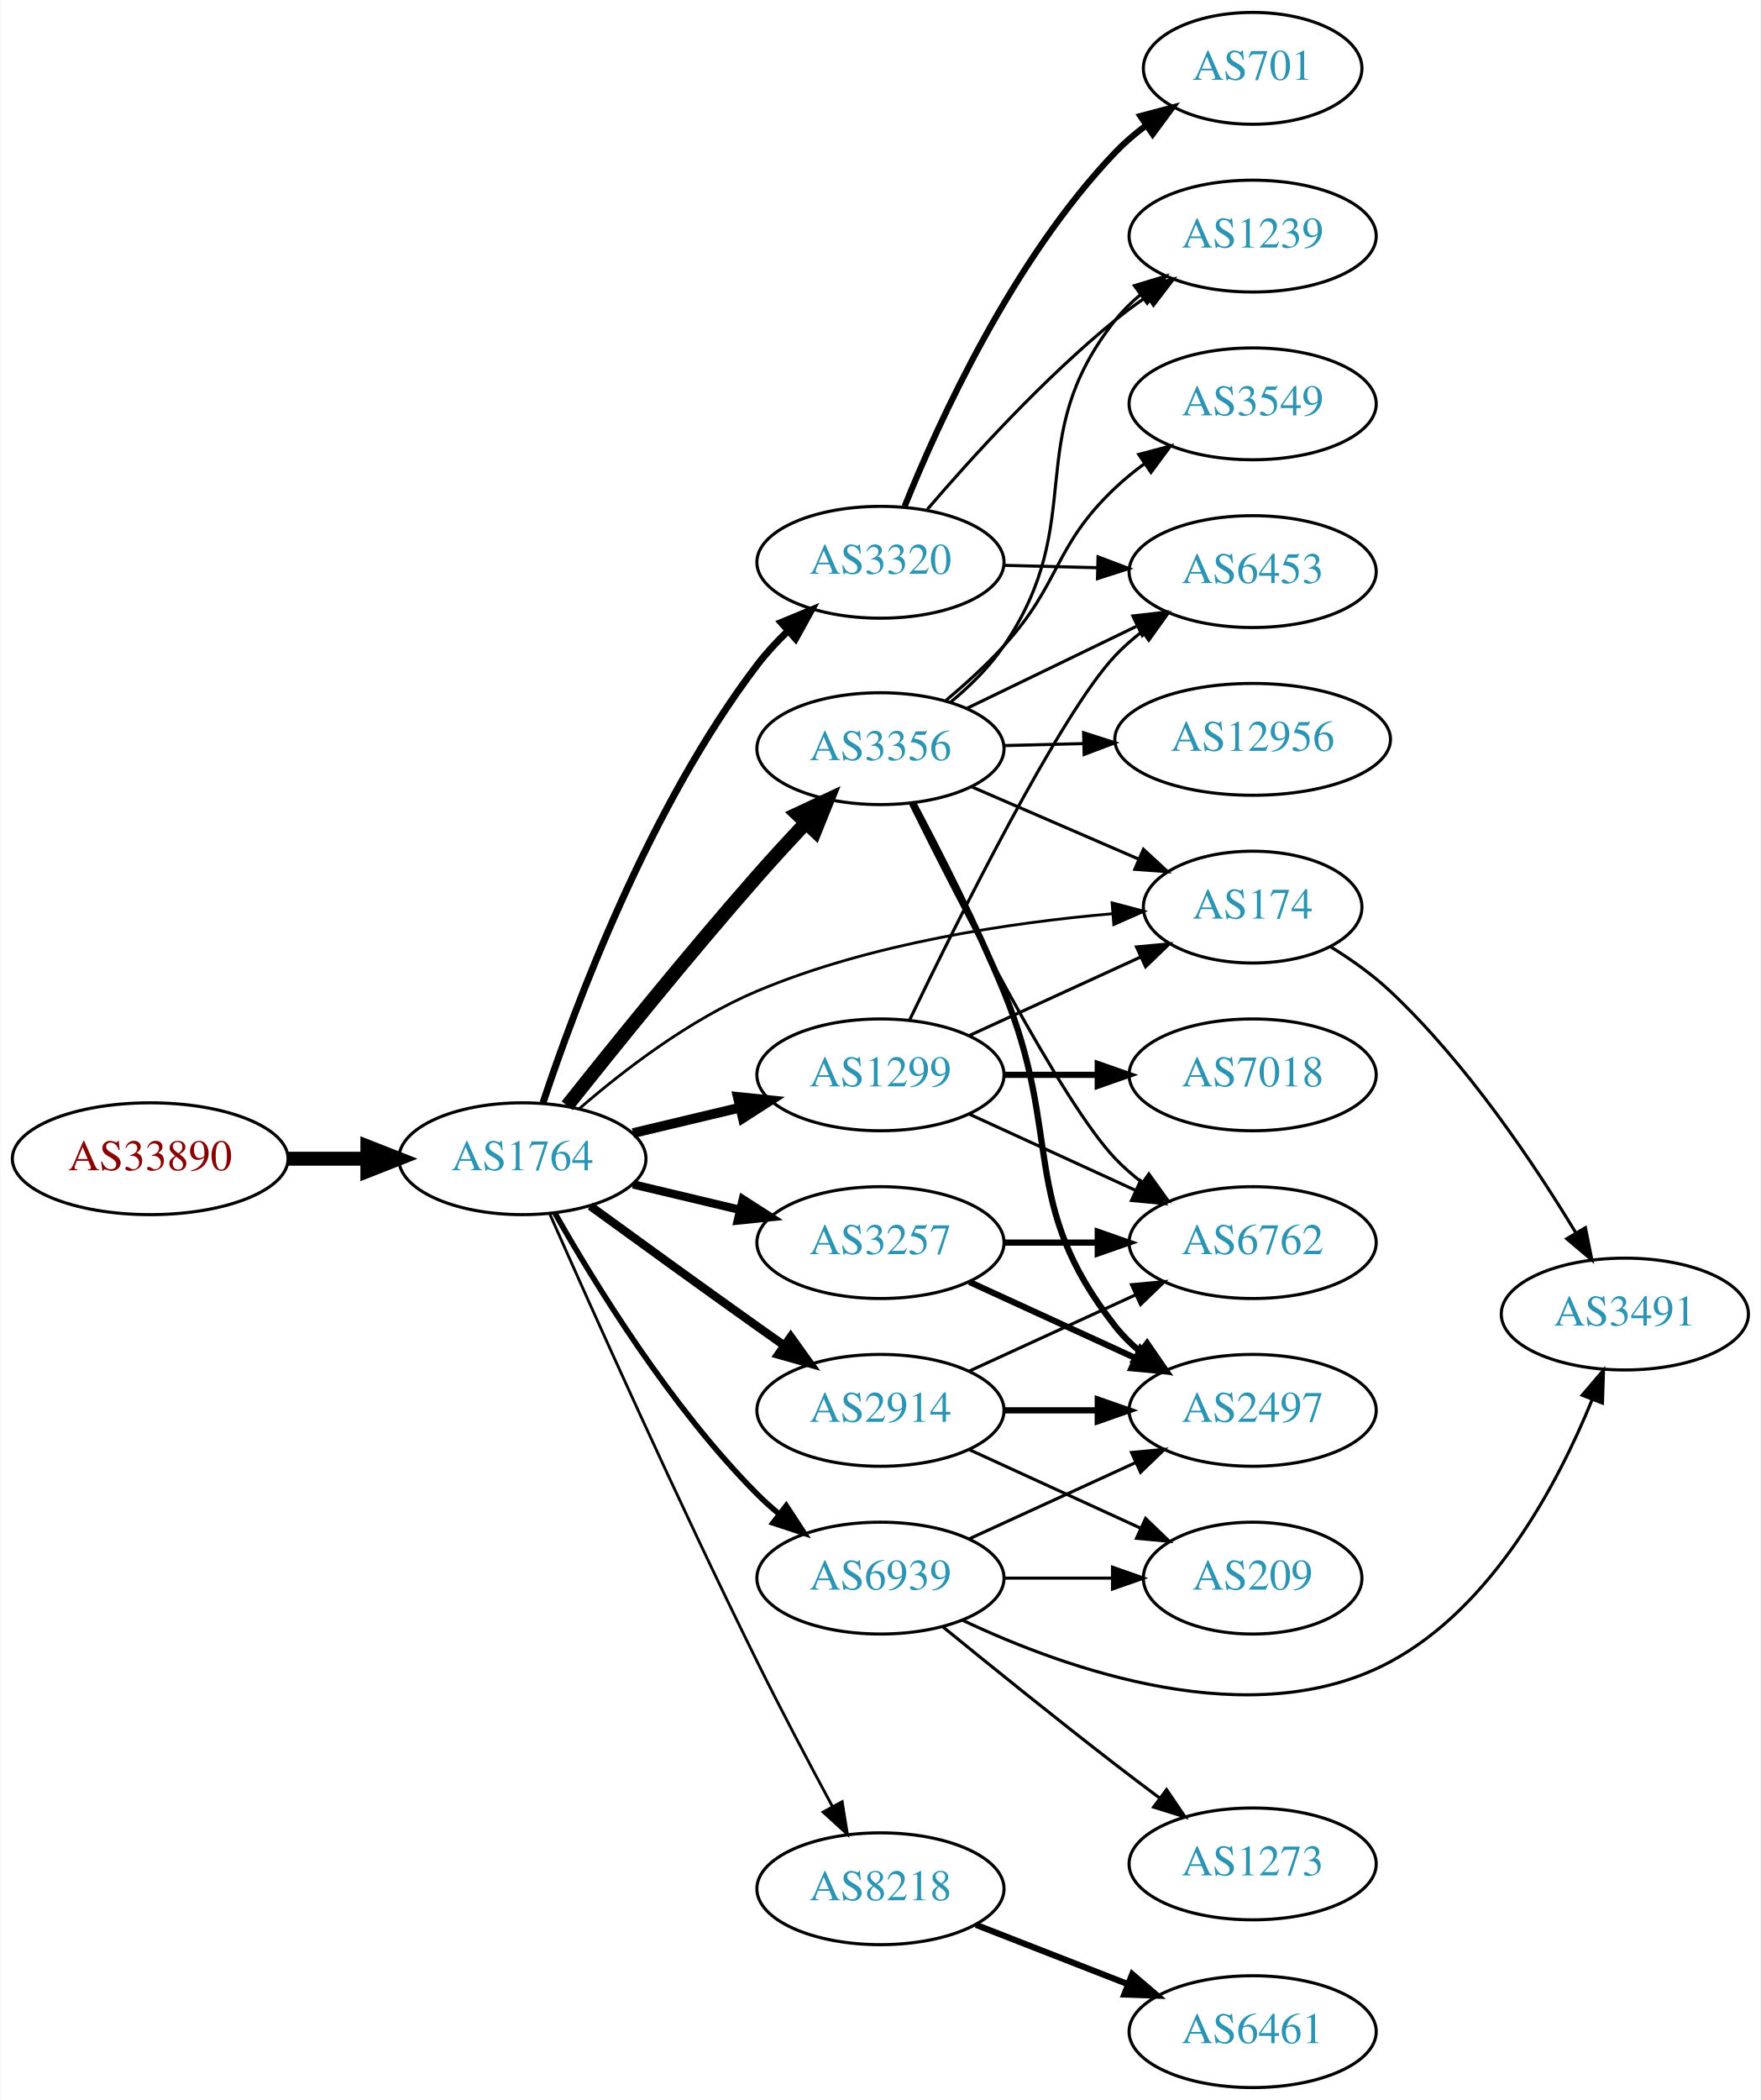
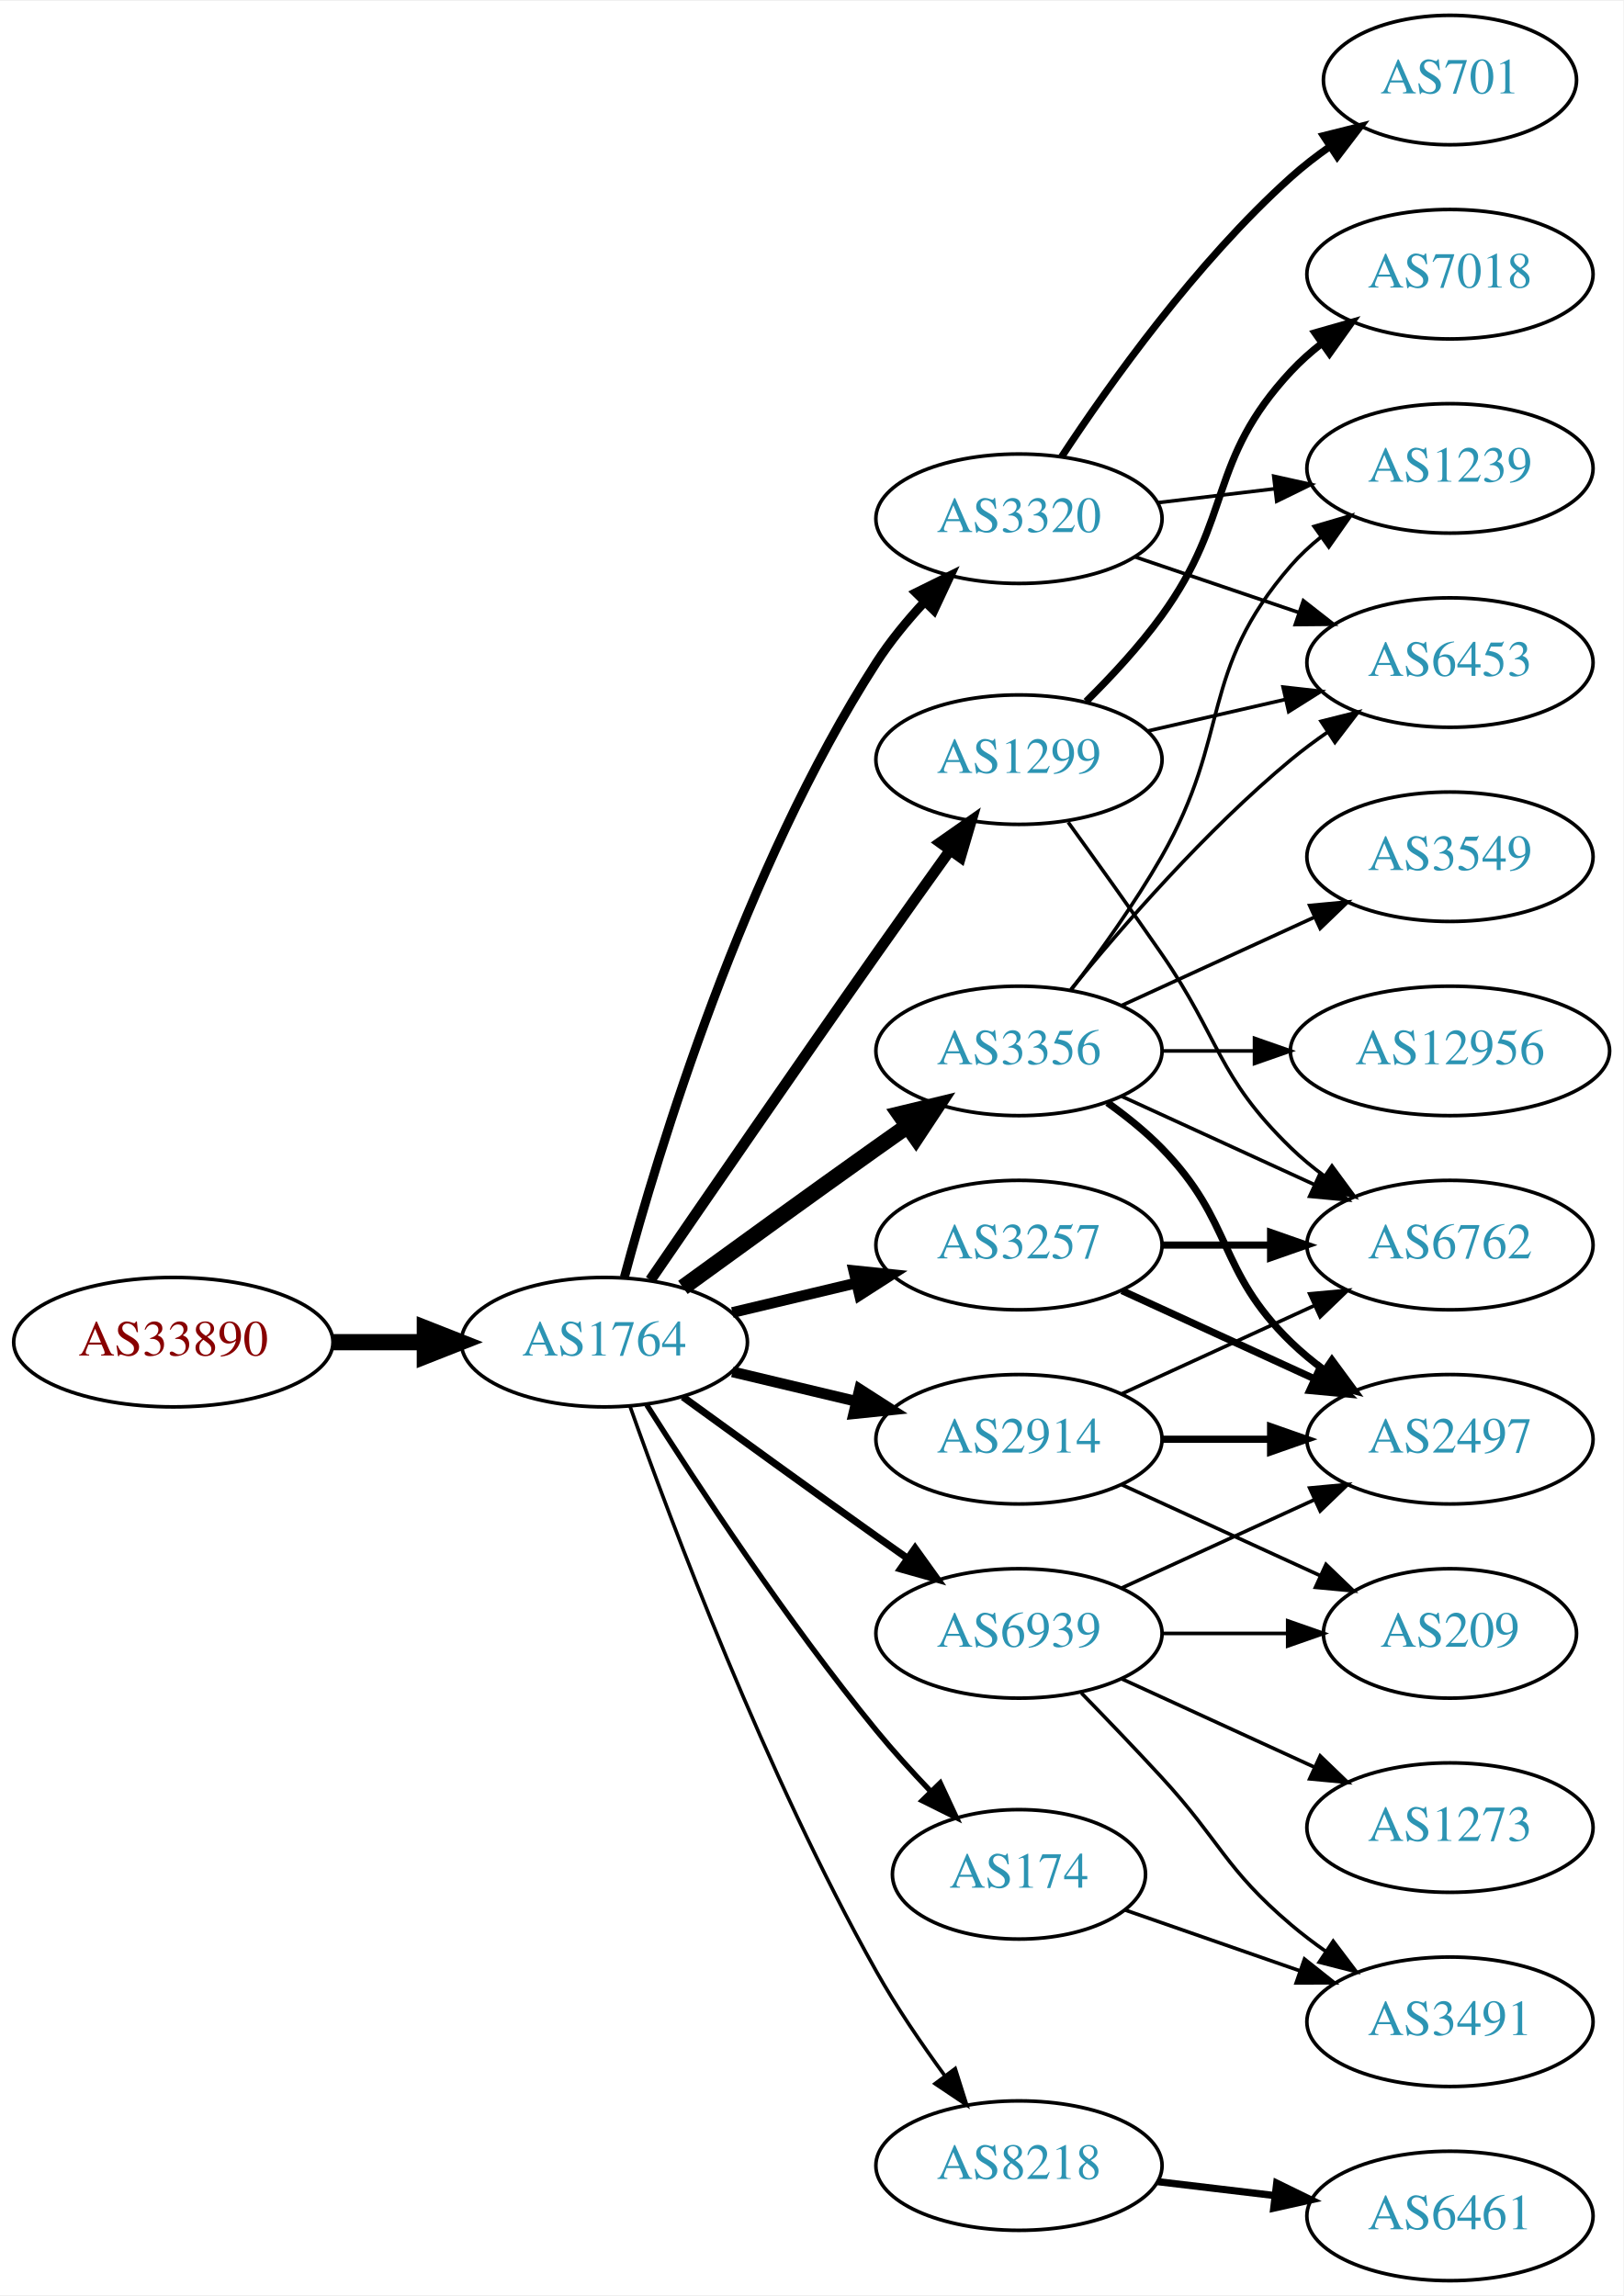
- <svg xmlns="http://www.w3.org/2000/svg" xmlns:xlink="http://www.w3.org/1999/xlink" width="567pt" height="676pt" viewBox="0.00 0.00 566.66 676.00">
-   <g id="graph0" class="graph" transform="scale(1 1) rotate(0) translate(4 672)">
-     <polygon fill="white" stroke="none" points="-4,4 -4,-672 562.663,-672 562.663,4 -4,4" />
+ <svg xmlns="http://www.w3.org/2000/svg" xmlns:xlink="http://www.w3.org/1999/xlink" width="451pt" height="638pt" viewBox="0.00 0.00 451.37 638.00">
+   <g id="graph0" class="graph" transform="scale(1 1) rotate(0) translate(4 634)">
+     <polygon fill="white" stroke="none" points="-4,4 -4,-634 447.37,-634 447.37,4 -4,4" />
    <g id="node1" class="node">
      <g id="a_node1">
        <a xlink:href="/asn/33890" xlink:title="AS33890 ~ PXP/X GmbH [AT]">
-           <ellipse fill="#ffffff" stroke="black" cx="44.196" cy="-299" rx="44.393" ry="18" />
-           <text text-anchor="middle" x="44.196" y="-295.3" font-family="Times,serif" font-size="14.00" fill="#880000">AS33890</text>
+           <ellipse fill="#ffffff" stroke="black" cx="44.196" cy="-261" rx="44.393" ry="18" />
+           <text text-anchor="middle" x="44.196" y="-257.3" font-family="Times,serif" font-size="14.00" fill="#880000">AS33890</text>
        </a>
      </g>
    </g>
    <g id="node2" class="node">
      <g id="a_node2">
        <a xlink:href="/asn/1764" xlink:title="AS1764 ~ NEXTLAYER-AS [AT]">
-           <ellipse fill="#ffffff" stroke="black" cx="164.039" cy="-299" rx="39.794" ry="18" />
-           <text text-anchor="middle" x="164.039" y="-295.3" font-family="Times,serif" font-size="14.00" fill="#2c94b3">AS1764</text>
+           <ellipse fill="#ffffff" stroke="black" cx="164.039" cy="-261" rx="39.794" ry="18" />
+           <text text-anchor="middle" x="164.039" y="-257.3" font-family="Times,serif" font-size="14.00" fill="#2c94b3">AS1764</text>
        </a>
      </g>
    </g>
    <g id="edge1" class="edge">
-       <path fill="none" stroke="black" stroke-width="4.5" d="M88.407,-299C96.72,-299 105.482,-299 113.965,-299" />
-       <polygon fill="black" stroke="black" stroke-width="4.5" points="114.123,-302.938 124.123,-299 114.123,-295.063 114.123,-302.938" />
+       <path fill="none" stroke="black" stroke-width="4.5" d="M88.407,-261C96.72,-261 105.482,-261 113.965,-261" />
+       <polygon fill="black" stroke="black" stroke-width="4.5" points="114.123,-264.938 124.123,-261 114.123,-257.063 114.123,-264.938" />
    </g>
    <g id="node3" class="node">
      <g id="a_node3">
-         <a xlink:href="/asn/3356" xlink:title="AS3356 ~ Level 3 Parent, LLC [US]">
-           <ellipse fill="#ffffff" stroke="black" cx="279.332" cy="-431" rx="39.794" ry="18" />
-           <text text-anchor="middle" x="279.332" y="-427.3" font-family="Times,serif" font-size="14.00" fill="#2c94b3">AS3356</text>
+         <a xlink:href="/asn/3257" xlink:title="AS3257 ~ GTT [DE]">
+           <ellipse fill="#ffffff" stroke="black" cx="279.332" cy="-288" rx="39.794" ry="18" />
+           <text text-anchor="middle" x="279.332" y="-284.3" font-family="Times,serif" font-size="14.00" fill="#2c94b3">AS3257</text>
        </a>
      </g>
    </g>
    <g id="edge2" class="edge">
-       <path fill="none" stroke="black" stroke-width="4.5" d="M178.456,-316.061C193.142,-334.568 217.552,-364.837 239.685,-390 244.66,-395.656 250.138,-401.618 255.367,-407.191" />
-       <polygon fill="black" stroke="black" stroke-width="4.5" points="252.538,-409.93 262.272,-414.485 258.256,-404.516 252.538,-409.93" />
+       <path fill="none" stroke="black" stroke-width="3" d="M199.646,-269.248C210.517,-271.838 222.671,-274.735 234.114,-277.462" />
+       <polygon fill="black" stroke="black" stroke-width="3" points="233.397,-280.889 243.936,-279.803 235.02,-274.08 233.397,-280.889" />
    </g>
    <g id="node4" class="node">
      <g id="a_node4">
-         <a xlink:href="/asn/1299" xlink:title="AS1299 ~ Telia Carrier [EU]">
-           <ellipse fill="#ffffff" stroke="black" cx="279.332" cy="-326" rx="39.794" ry="18" />
-           <text text-anchor="middle" x="279.332" y="-322.3" font-family="Times,serif" font-size="14.00" fill="#2c94b3">AS1299</text>
+         <a xlink:href="/asn/3356" xlink:title="AS3356 ~ Level 3 Parent, LLC [US]">
+           <ellipse fill="#ffffff" stroke="black" cx="279.332" cy="-342" rx="39.794" ry="18" />
+           <text text-anchor="middle" x="279.332" y="-338.3" font-family="Times,serif" font-size="14.00" fill="#2c94b3">AS3356</text>
        </a>
      </g>
    </g>
    <g id="edge3" class="edge">
-       <path fill="none" stroke="black" stroke-width="3.15" d="M199.646,-307.248C210.517,-309.838 222.671,-312.735 234.114,-315.462" />
-       <polygon fill="black" stroke="black" stroke-width="3.15" points="233.397,-318.889 243.936,-317.803 235.02,-312.08 233.397,-318.889" />
+       <path fill="none" stroke="black" stroke-width="4.5" d="M185.887,-276.222C200.821,-287.091 221.435,-302.025 239.685,-315 242.506,-317.005 245.449,-319.085 248.397,-321.159" />
+       <polygon fill="black" stroke="black" stroke-width="4.5" points="246.173,-324.409 256.621,-326.926 250.694,-317.961 246.173,-324.409" />
    </g>
    <g id="node5" class="node">
      <g id="a_node5">
-         <a xlink:href="/asn/3257" xlink:title="AS3257 ~ GTT [DE]">
-           <ellipse fill="#ffffff" stroke="black" cx="279.332" cy="-272" rx="39.794" ry="18" />
-           <text text-anchor="middle" x="279.332" y="-268.3" font-family="Times,serif" font-size="14.00" fill="#2c94b3">AS3257</text>
+         <a xlink:href="/asn/1299" xlink:title="AS1299 ~ Telia Carrier [EU]">
+           <ellipse fill="#ffffff" stroke="black" cx="279.332" cy="-423" rx="39.794" ry="18" />
+           <text text-anchor="middle" x="279.332" y="-419.3" font-family="Times,serif" font-size="14.00" fill="#2c94b3">AS1299</text>
        </a>
      </g>
    </g>
    <g id="edge4" class="edge">
-       <path fill="none" stroke="black" stroke-width="2.7" d="M199.646,-290.752C210.517,-288.162 222.671,-285.265 234.114,-282.538" />
-       <polygon fill="black" stroke="black" stroke-width="2.7" points="235.02,-285.92 243.936,-280.197 233.397,-279.111 235.02,-285.92" />
+       <path fill="none" stroke="black" stroke-width="3" d="M176.846,-278.269C191.489,-299.642 217.262,-337.12 239.685,-369 246.32,-378.433 253.67,-388.739 260.164,-397.795" />
+       <polygon fill="black" stroke="black" stroke-width="3" points="257.399,-399.946 266.076,-406.026 263.085,-395.862 257.399,-399.946" />
    </g>
    <g id="node6" class="node">
      <g id="a_node6">
        <a xlink:href="/asn/3320" xlink:title="AS3320 ~ DTAG [DE]">
-           <ellipse fill="#ffffff" stroke="black" cx="279.332" cy="-491" rx="39.794" ry="18" />
-           <text text-anchor="middle" x="279.332" y="-487.3" font-family="Times,serif" font-size="14.00" fill="#2c94b3">AS3320</text>
+           <ellipse fill="#ffffff" stroke="black" cx="279.332" cy="-490" rx="39.794" ry="18" />
+           <text text-anchor="middle" x="279.332" y="-486.3" font-family="Times,serif" font-size="14.00" fill="#2c94b3">AS3320</text>
        </a>
      </g>
    </g>
    <g id="edge5" class="edge">
-       <path fill="none" stroke="black" stroke-width="2.25" d="M170.683,-317.046C180.96,-348.032 204.922,-412.412 239.685,-458 242.607,-461.832 246.042,-465.532 249.638,-468.98" />
-       <polygon fill="black" stroke="black" stroke-width="2.25" points="247.34,-471.621 257.131,-475.669 252.002,-466.399 247.34,-471.621" />
+       <path fill="none" stroke="black" stroke-width="2.5" d="M169.605,-279.033C178.99,-313.996 202.723,-392.608 239.685,-450 243.479,-455.891 248.227,-461.656 253.084,-466.893" />
+       <polygon fill="black" stroke="black" stroke-width="2.5" points="250.682,-469.443 260.178,-474.142 255.685,-464.547 250.682,-469.443" />
    </g>
    <g id="node7" class="node">
      <g id="a_node7">
        <a xlink:href="/asn/8218" xlink:title="AS8218 ~ legacy Neotelecoms [FR]">
-           <ellipse fill="#ffffff" stroke="black" cx="279.332" cy="-64" rx="39.794" ry="18" />
-           <text text-anchor="middle" x="279.332" y="-60.3" font-family="Times,serif" font-size="14.00" fill="#2c94b3">AS8218</text>
+           <ellipse fill="#ffffff" stroke="black" cx="279.332" cy="-32" rx="39.794" ry="18" />
+           <text text-anchor="middle" x="279.332" y="-28.3" font-family="Times,serif" font-size="14.00" fill="#2c94b3">AS8218</text>
        </a>
      </g>
    </g>
    <g id="edge6" class="edge">
-       <path fill="none" stroke="black" stroke-width="0.9" d="M172.789,-281.35C186.015,-251.421 214.011,-188.906 239.685,-137 247.382,-121.439 256.442,-104.27 263.854,-90.494" />
-       <polygon fill="black" stroke="black" stroke-width="0.9" points="267.007,-92.022 268.686,-81.561 260.85,-88.692 267.007,-92.022" />
+       <path fill="none" stroke="black" d="M171.142,-243.266C182.57,-210.973 208.848,-140.849 239.685,-86 245.251,-76.1 252.256,-65.823 258.769,-56.924" />
+       <polygon fill="black" stroke="black" points="261.606,-58.975 264.799,-48.873 256.003,-54.779 261.606,-58.975" />
    </g>
    <g id="node8" class="node">
      <g id="a_node8">
-         <a xlink:href="/asn/2914" xlink:title="AS2914 ~ NTT America, Inc. [US]">
-           <ellipse fill="#ffffff" stroke="black" cx="279.332" cy="-218" rx="39.794" ry="18" />
-           <text text-anchor="middle" x="279.332" y="-214.3" font-family="Times,serif" font-size="14.00" fill="#2c94b3">AS2914</text>
+         <a xlink:href="/asn/174" xlink:title="AS174 ~ Cogent Communications [US]">
+           <ellipse fill="#ffffff" stroke="black" cx="279.332" cy="-113" rx="35.194" ry="18" />
+           <text text-anchor="middle" x="279.332" y="-109.3" font-family="Times,serif" font-size="14.00" fill="#2c94b3">AS174</text>
        </a>
      </g>
    </g>
    <g id="edge7" class="edge">
-       <path fill="none" stroke="black" stroke-width="2.7" d="M185.887,-283.778C200.821,-272.909 221.435,-257.975 239.685,-245 242.506,-242.995 245.449,-240.915 248.397,-238.841" />
-       <polygon fill="black" stroke="black" stroke-width="2.7" points="250.443,-241.681 256.621,-233.074 246.424,-235.95 250.443,-241.681" />
+       <path fill="none" stroke="black" stroke-width="1.5" d="M175.849,-243.541C189.682,-221.653 214.837,-183.323 239.685,-153 244.291,-147.38 249.528,-141.607 254.627,-136.258" />
+       <polygon fill="black" stroke="black" stroke-width="1.5" points="257.434,-138.393 261.911,-128.79 252.423,-133.505 257.434,-138.393" />
    </g>
    <g id="node9" class="node">
      <g id="a_node9">
-         <a xlink:href="/asn/174" xlink:title="AS174 ~ Cogent Communications [US]">
-           <ellipse fill="#ffffff" stroke="black" cx="399.174" cy="-380" rx="35.194" ry="18" />
-           <text text-anchor="middle" x="399.174" y="-376.3" font-family="Times,serif" font-size="14.00" fill="#2c94b3">AS174</text>
+         <a xlink:href="/asn/2914" xlink:title="AS2914 ~ NTT America, Inc. [US]">
+           <ellipse fill="#ffffff" stroke="black" cx="279.332" cy="-234" rx="39.794" ry="18" />
+           <text text-anchor="middle" x="279.332" y="-230.3" font-family="Times,serif" font-size="14.00" fill="#2c94b3">AS2914</text>
        </a>
      </g>
    </g>
    <g id="edge8" class="edge">
-       <path fill="none" stroke="black" stroke-width="0.9" d="M182.322,-315.082C196.611,-327.444 218.006,-343.898 239.685,-353 276.376,-368.405 321.356,-375.026 354.012,-377.868" />
-       <polygon fill="black" stroke="black" stroke-width="0.9" points="353.912,-381.371 364.156,-378.665 354.46,-374.393 353.912,-381.371" />
+       <path fill="none" stroke="black" stroke-width="3" d="M199.646,-252.752C210.517,-250.162 222.671,-247.265 234.114,-244.538" />
+       <polygon fill="black" stroke="black" stroke-width="3" points="235.02,-247.92 243.936,-242.197 233.397,-241.111 235.02,-247.92" />
    </g>
    <g id="node10" class="node">
      <g id="a_node10">
        <a xlink:href="/asn/6939" xlink:title="AS6939 ~ Hurricane Electric LLC [US]">
-           <ellipse fill="#ffffff" stroke="black" cx="279.332" cy="-164" rx="39.794" ry="18" />
-           <text text-anchor="middle" x="279.332" y="-160.3" font-family="Times,serif" font-size="14.00" fill="#2c94b3">AS6939</text>
+           <ellipse fill="#ffffff" stroke="black" cx="279.332" cy="-180" rx="39.794" ry="18" />
+           <text text-anchor="middle" x="279.332" y="-176.3" font-family="Times,serif" font-size="14.00" fill="#2c94b3">AS6939</text>
        </a>
      </g>
    </g>
    <g id="edge9" class="edge">
-       <path fill="none" stroke="black" stroke-width="1.8" d="M174.498,-281.51C187.28,-258.904 211.712,-219.114 239.685,-191 241.796,-188.879 244.092,-186.812 246.477,-184.829" />
-       <polygon fill="black" stroke="black" stroke-width="1.8" points="248.993,-187.31 254.793,-178.444 244.73,-181.758 248.993,-187.31" />
-     </g>
-     <g id="edge16" class="edge">
-       <path fill="none" stroke="black" d="M308.558,-418.784C324.759,-411.773 345.256,-402.902 362.558,-395.414" />
-       <polygon fill="black" stroke="black" points="364.006,-398.601 371.793,-391.417 361.226,-392.177 364.006,-398.601" />
+       <path fill="none" stroke="black" stroke-width="2" d="M185.887,-245.778C200.821,-234.909 221.435,-219.975 239.685,-207 242.506,-204.995 245.449,-202.915 248.397,-200.841" />
+       <polygon fill="black" stroke="black" stroke-width="2" points="250.443,-203.681 256.621,-195.074 246.424,-197.95 250.443,-203.681" />
    </g>
    <g id="node11" class="node">
      <g id="a_node11">
+         <a xlink:href="/asn/6762" xlink:title="AS6762 ~ TELECOM ITALIA SPARKLE S.p.A. [IT]">
+           <ellipse fill="#ffffff" stroke="black" cx="399.174" cy="-288" rx="39.794" ry="18" />
+           <text text-anchor="middle" x="399.174" y="-284.3" font-family="Times,serif" font-size="14.00" fill="#2c94b3">AS6762</text>
+         </a>
+       </g>
+     </g>
+     <g id="edge19" class="edge">
+       <path fill="none" stroke="black" stroke-width="2" d="M319.244,-288C328.798,-288 339.147,-288 349.11,-288" />
+       <polygon fill="black" stroke="black" stroke-width="2" points="349.302,-291.5 359.302,-288 349.302,-284.5 349.302,-291.5" />
+     </g>
+     <g id="node15" class="node">
+       <g id="a_node15">
+         <a xlink:href="/asn/2497" xlink:title="AS2497 ~ Internet Initiative Japan Inc. [JP]">
+           <ellipse fill="#ffffff" stroke="black" cx="399.174" cy="-234" rx="39.794" ry="18" />
+           <text text-anchor="middle" x="399.174" y="-230.3" font-family="Times,serif" font-size="14.00" fill="#2c94b3">AS2497</text>
+         </a>
+       </g>
+     </g>
+     <g id="edge20" class="edge">
+       <path fill="none" stroke="black" stroke-width="2" d="M307.96,-275.339C323.917,-268.027 344.188,-258.739 361.471,-250.819" />
+       <polygon fill="black" stroke="black" stroke-width="2" points="363.085,-253.929 370.718,-246.581 360.169,-247.565 363.085,-253.929" />
+     </g>
+     <g id="edge17" class="edge">
+       <path fill="none" stroke="black" d="M307.96,-329.339C323.917,-322.027 344.188,-312.739 361.471,-304.819" />
+       <polygon fill="black" stroke="black" points="363.085,-307.929 370.718,-300.581 360.169,-301.565 363.085,-307.929" />
+     </g>
+     <g id="node13" class="node">
+       <g id="a_node13">
+         <a xlink:href="/asn/6453" xlink:title="AS6453 ~ TATA COMMUNICATIONS (AMERICA) INC [US]">
+           <ellipse fill="#ffffff" stroke="black" cx="399.174" cy="-450" rx="39.794" ry="18" />
+           <text text-anchor="middle" x="399.174" y="-446.3" font-family="Times,serif" font-size="14.00" fill="#2c94b3">AS6453</text>
+         </a>
+       </g>
+     </g>
+     <g id="edge16" class="edge">
+       <path fill="none" stroke="black" d="M293.751,-359.065C307.865,-376.375 331.28,-403.345 354.978,-423 358.194,-425.668 361.695,-428.27 365.265,-430.741" />
+       <polygon fill="black" stroke="black" points="363.343,-433.666 373.622,-436.236 367.189,-427.817 363.343,-433.666" />
+     </g>
+     <g id="node14" class="node">
+       <g id="a_node14">
+         <a xlink:href="/asn/3549" xlink:title="AS3549 ~ Level 3 Parent, LLC [US]">
+           <ellipse fill="#ffffff" stroke="black" cx="399.174" cy="-396" rx="39.794" ry="18" />
+           <text text-anchor="middle" x="399.174" y="-392.3" font-family="Times,serif" font-size="14.00" fill="#2c94b3">AS3549</text>
+         </a>
+       </g>
+     </g>
+     <g id="edge13" class="edge">
+       <path fill="none" stroke="black" d="M307.96,-354.661C323.917,-361.973 344.188,-371.261 361.471,-379.181" />
+       <polygon fill="black" stroke="black" points="360.169,-382.435 370.718,-383.419 363.085,-376.071 360.169,-382.435" />
+     </g>
+     <g id="edge14" class="edge">
+       <path fill="none" stroke="black" stroke-width="2" d="M303.926,-327.611C309.182,-323.852 314.513,-319.563 318.978,-315 339.151,-294.383 334.285,-281.094 354.978,-261 357.823,-258.237 360.997,-255.614 364.297,-253.166" />
+       <polygon fill="black" stroke="black" stroke-width="2" points="366.363,-255.994 372.645,-247.462 362.414,-250.214 366.363,-255.994" />
+     </g>
+     <g id="node16" class="node">
+       <g id="a_node16">
        <a xlink:href="/asn/12956" xlink:title="AS12956 ~ TELXIUS [ES]">
-           <ellipse fill="#ffffff" stroke="black" cx="399.174" cy="-434" rx="44.393" ry="18" />
-           <text text-anchor="middle" x="399.174" y="-430.3" font-family="Times,serif" font-size="14.00" fill="#2c94b3">AS12956</text>
-         </a>
-       </g>
+           <ellipse fill="#ffffff" stroke="black" cx="399.174" cy="-342" rx="44.393" ry="18" />
+           <text text-anchor="middle" x="399.174" y="-338.3" font-family="Times,serif" font-size="14.00" fill="#2c94b3">AS12956</text>
+         </a>
+       </g>
+     </g>
+     <g id="edge15" class="edge">
+       <path fill="none" stroke="black" d="M319.244,-342C327.347,-342 336.022,-342 344.548,-342" />
+       <polygon fill="black" stroke="black" points="344.826,-345.5 354.826,-342 344.826,-338.5 344.826,-345.5" />
+     </g>
+     <g id="node17" class="node">
+       <g id="a_node17">
+         <a xlink:href="/asn/1239" xlink:title="AS1239 ~ Sprint [US]">
+           <ellipse fill="#ffffff" stroke="black" cx="399.174" cy="-504" rx="39.794" ry="18" />
+           <text text-anchor="middle" x="399.174" y="-500.3" font-family="Times,serif" font-size="14.00" fill="#2c94b3">AS1239</text>
+         </a>
+       </g>
+     </g>
+     <g id="edge18" class="edge">
+       <path fill="none" stroke="black" d="M293.793,-358.913C301.686,-369.27 311.535,-382.992 318.978,-396 338.543,-430.194 329.144,-447.258 354.978,-477 357.443,-479.838 360.28,-482.477 363.297,-484.906" />
+       <polygon fill="black" stroke="black" points="361.408,-487.858 371.575,-490.836 365.484,-482.167 361.408,-487.858" />
    </g>
    <g id="edge10" class="edge">
-       <path fill="none" stroke="black" d="M319.244,-431.991C327.347,-432.197 336.022,-432.418 344.548,-432.635" />
-       <polygon fill="black" stroke="black" points="344.74,-436.141 354.826,-432.896 344.918,-429.143 344.74,-436.141" />
+       <path fill="none" stroke="black" d="M293.011,-405.594C300.626,-395.063 310.459,-381.33 318.978,-369 335.374,-345.269 334.285,-335.094 354.978,-315 357.823,-312.237 360.997,-309.614 364.297,-307.166" />
+       <polygon fill="black" stroke="black" points="366.363,-309.994 372.645,-301.462 362.414,-304.214 366.363,-309.994" />
    </g>
    <g id="node12" class="node">
      <g id="a_node12">
-         <a xlink:href="/asn/3549" xlink:title="AS3549 ~ Level 3 Parent, LLC [US]">
-           <ellipse fill="#ffffff" stroke="black" cx="399.174" cy="-542" rx="39.794" ry="18" />
-           <text text-anchor="middle" x="399.174" y="-538.3" font-family="Times,serif" font-size="14.00" fill="#2c94b3">AS3549</text>
+         <a xlink:href="/asn/7018" xlink:title="AS7018 ~ AT&amp;T Services, Inc. [US]">
+           <ellipse fill="#ffffff" stroke="black" cx="399.174" cy="-558" rx="39.794" ry="18" />
+           <text text-anchor="middle" x="399.174" y="-554.3" font-family="Times,serif" font-size="14.00" fill="#2c94b3">AS7018</text>
        </a>
      </g>
    </g>
    <g id="edge11" class="edge">
-       <path fill="none" stroke="black" d="M300.46,-446.558C306.695,-451.795 313.39,-457.872 318.978,-464 337.673,-484.501 334.818,-495.939 354.978,-515 357.86,-517.725 361.057,-520.323 364.372,-522.756" />
-       <polygon fill="black" stroke="black" points="362.499,-525.716 372.738,-528.441 366.434,-519.926 362.499,-525.716" />
-     </g>
-     <g id="node13" class="node">
-       <g id="a_node13">
-         <a xlink:href="/asn/2497" xlink:title="AS2497 ~ Internet Initiative Japan Inc. [JP]">
-           <ellipse fill="#ffffff" stroke="black" cx="399.174" cy="-218" rx="39.794" ry="18" />
-           <text text-anchor="middle" x="399.174" y="-214.3" font-family="Times,serif" font-size="14.00" fill="#2c94b3">AS2497</text>
-         </a>
-       </g>
+       <path fill="none" stroke="black" stroke-width="2" d="M298.007,-439.185C305.02,-446.12 312.855,-454.558 318.978,-463 339.057,-490.681 331.68,-505.968 354.978,-531 357.539,-533.751 360.44,-536.333 363.498,-538.726" />
+       <polygon fill="black" stroke="black" stroke-width="2" points="361.643,-541.701 371.832,-544.606 365.678,-535.981 361.643,-541.701" />
    </g>
    <g id="edge12" class="edge">
-       <path fill="none" stroke="black" stroke-width="2" d="M289.951,-413.356C298.243,-397.754 310.226,-374.239 318.978,-353 338.256,-306.22 323.679,-284.754 354.978,-245 357.303,-242.047 360.047,-239.33 363.006,-236.853" />
-       <polygon fill="black" stroke="black" stroke-width="2" points="365.199,-239.585 371.203,-230.855 361.065,-233.936 365.199,-239.585" />
-     </g>
-     <g id="node14" class="node">
-       <g id="a_node14">
-         <a xlink:href="/asn/1239" xlink:title="AS1239 ~ Sprint [US]">
-           <ellipse fill="#ffffff" stroke="black" cx="399.174" cy="-596" rx="39.794" ry="18" />
-           <text text-anchor="middle" x="399.174" y="-592.3" font-family="Times,serif" font-size="14.00" fill="#2c94b3">AS1239</text>
-         </a>
-       </g>
-     </g>
-     <g id="edge13" class="edge">
-       <path fill="none" stroke="black" d="M301.972,-446.013C308.139,-451.138 314.414,-457.288 318.978,-464 346.719,-504.795 324.295,-530.369 354.978,-569 357.316,-571.943 360.068,-574.653 363.032,-577.127" />
-       <polygon fill="black" stroke="black" points="361.096,-580.047 371.236,-583.118 365.225,-574.394 361.096,-580.047" />
-     </g>
-     <g id="node15" class="node">
-       <g id="a_node15">
-         <a xlink:href="/asn/6453" xlink:title="AS6453 ~ TATA COMMUNICATIONS (AMERICA) INC [US]">
-           <ellipse fill="#ffffff" stroke="black" cx="399.174" cy="-488" rx="39.794" ry="18" />
-           <text text-anchor="middle" x="399.174" y="-484.3" font-family="Times,serif" font-size="14.00" fill="#2c94b3">AS6453</text>
-         </a>
-       </g>
-     </g>
-     <g id="edge14" class="edge">
-       <path fill="none" stroke="black" d="M307.072,-443.934C323.23,-451.75 344.045,-461.818 361.699,-470.357" />
-       <polygon fill="black" stroke="black" points="360.606,-473.716 371.132,-474.92 363.654,-467.415 360.606,-473.716" />
-     </g>
-     <g id="node16" class="node">
-       <g id="a_node16">
-         <a xlink:href="/asn/6762" xlink:title="AS6762 ~ TELECOM ITALIA SPARKLE S.p.A. [IT]">
-           <ellipse fill="#ffffff" stroke="black" cx="399.174" cy="-272" rx="39.794" ry="18" />
-           <text text-anchor="middle" x="399.174" y="-268.3" font-family="Times,serif" font-size="14.00" fill="#2c94b3">AS6762</text>
-         </a>
-       </g>
-     </g>
-     <g id="edge15" class="edge">
-       <path fill="none" stroke="black" d="M288.963,-413.305C304.598,-381.703 337.595,-317.165 354.978,-299 357.577,-296.284 360.503,-293.726 363.577,-291.348" />
-       <polygon fill="black" stroke="black" points="365.754,-294.096 371.933,-285.49 361.736,-288.365 365.754,-294.096" />
-     </g>
-     <g id="edge20" class="edge">
-       <path fill="none" stroke="black" d="M307.96,-338.661C324.377,-346.183 345.358,-355.798 362.955,-363.861" />
-       <polygon fill="black" stroke="black" points="361.783,-367.174 372.332,-368.158 364.7,-360.811 361.783,-367.174" />
-     </g>
-     <g id="edge18" class="edge">
-       <path fill="none" stroke="black" d="M288.679,-343.595C304.146,-375.732 337.291,-442.34 354.978,-461 357.564,-463.728 360.481,-466.294 363.55,-468.677" />
-       <polygon fill="black" stroke="black" points="361.704,-471.658 371.898,-474.543 365.728,-465.93 361.704,-471.658" />
-     </g>
-     <g id="edge19" class="edge">
-       <path fill="none" stroke="black" d="M307.96,-313.339C323.917,-306.027 344.188,-296.739 361.471,-288.819" />
-       <polygon fill="black" stroke="black" points="363.085,-291.929 370.718,-284.581 360.169,-285.565 363.085,-291.929" />
-     </g>
-     <g id="node17" class="node">
-       <g id="a_node17">
-         <a xlink:href="/asn/7018" xlink:title="AS7018 ~ AT&amp;T Services, Inc. [US]">
-           <ellipse fill="#ffffff" stroke="black" cx="399.174" cy="-326" rx="39.794" ry="18" />
-           <text text-anchor="middle" x="399.174" y="-322.3" font-family="Times,serif" font-size="14.00" fill="#2c94b3">AS7018</text>
-         </a>
-       </g>
-     </g>
-     <g id="edge17" class="edge">
-       <path fill="none" stroke="black" stroke-width="2" d="M319.244,-326C328.798,-326 339.147,-326 349.11,-326" />
-       <polygon fill="black" stroke="black" stroke-width="2" points="349.302,-329.5 359.302,-326 349.302,-322.5 349.302,-329.5" />
-     </g>
-     <g id="edge21" class="edge">
-       <path fill="none" stroke="black" stroke-width="2" d="M307.96,-259.339C323.917,-252.027 344.188,-242.739 361.471,-234.819" />
-       <polygon fill="black" stroke="black" stroke-width="2" points="363.085,-237.929 370.718,-230.581 360.169,-231.565 363.085,-237.929" />
+       <path fill="none" stroke="black" d="M315.051,-430.955C327.051,-433.704 340.672,-436.825 353.364,-439.733" />
+       <polygon fill="black" stroke="black" points="352.767,-443.187 363.296,-442.009 354.33,-436.364 352.767,-443.187" />
+     </g>
+     <g id="edge24" class="edge">
+       <path fill="none" stroke="black" d="M311.602,-479.386C325.585,-474.639 342.256,-468.981 357.218,-463.902" />
+       <polygon fill="black" stroke="black" points="358.413,-467.192 366.758,-460.664 356.163,-460.564 358.413,-467.192" />
+     </g>
+     <g id="edge23" class="edge">
+       <path fill="none" stroke="black" d="M317.942,-494.468C328.253,-495.693 339.57,-497.038 350.37,-498.321" />
+       <polygon fill="black" stroke="black" points="350.174,-501.822 360.517,-499.526 351,-494.871 350.174,-501.822" />
+     </g>
+     <g id="node19" class="node">
+       <g id="a_node19">
+         <a xlink:href="/asn/701" xlink:title="AS701 ~ UUNET [US]">
+           <ellipse fill="#ffffff" stroke="black" cx="399.174" cy="-612" rx="35.194" ry="18" />
+           <text text-anchor="middle" x="399.174" y="-608.3" font-family="Times,serif" font-size="14.00" fill="#2c94b3">AS701</text>
+         </a>
+       </g>
    </g>
    <g id="edge22" class="edge">
-       <path fill="none" stroke="black" stroke-width="2" d="M319.244,-272C328.798,-272 339.147,-272 349.11,-272" />
-       <polygon fill="black" stroke="black" stroke-width="2" points="349.302,-275.5 359.302,-272 349.302,-268.5 349.302,-275.5" />
-     </g>
-     <g id="edge24" class="edge">
-       <path fill="none" stroke="black" d="M294.404,-508.008C308.664,-524.657 331.861,-550.191 354.978,-569 358.219,-571.637 361.736,-574.221 365.315,-576.681" />
-       <polygon fill="black" stroke="black" points="363.399,-579.61 373.682,-582.163 367.236,-573.754 363.399,-579.61" />
-     </g>
-     <g id="edge25" class="edge">
-       <path fill="none" stroke="black" d="M319.244,-490.009C328.798,-489.766 339.147,-489.503 349.11,-489.249" />
-       <polygon fill="black" stroke="black" points="349.395,-492.743 359.302,-488.99 349.217,-485.745 349.395,-492.743" />
+       <path fill="none" stroke="black" stroke-width="2" d="M291.197,-507.252C304.52,-527.5 328.604,-561.315 354.978,-585 358.326,-588.006 362.049,-590.884 365.866,-593.565" />
+       <polygon fill="black" stroke="black" stroke-width="2" points="363.986,-596.518 374.263,-599.096 367.837,-590.673 363.986,-596.518" />
    </g>
    <g id="node18" class="node">
      <g id="a_node18">
-         <a xlink:href="/asn/701" xlink:title="AS701 ~ UUNET [US]">
-           <ellipse fill="#ffffff" stroke="black" cx="399.174" cy="-650" rx="35.194" ry="18" />
-           <text text-anchor="middle" x="399.174" y="-646.3" font-family="Times,serif" font-size="14.00" fill="#2c94b3">AS701</text>
-         </a>
-       </g>
-     </g>
-     <g id="edge23" class="edge">
-       <path fill="none" stroke="black" stroke-width="2" d="M287.133,-509.034C298.097,-536.269 321.85,-588.382 354.978,-623 357.936,-626.091 361.318,-628.978 364.859,-631.627" />
-       <polygon fill="black" stroke="black" stroke-width="2" points="363.048,-634.628 373.284,-637.363 366.988,-628.842 363.048,-634.628" />
-     </g>
-     <g id="node19" class="node">
-       <g id="a_node19">
        <a xlink:href="/asn/6461" xlink:title="AS6461 ~ Zayo Bandwidth [US]">
          <ellipse fill="#ffffff" stroke="black" cx="399.174" cy="-18" rx="39.794" ry="18" />
          <text text-anchor="middle" x="399.174" y="-14.3" font-family="Times,serif" font-size="14.00" fill="#2c94b3">AS6461</text>
        </a>
      </g>
    </g>
-     <g id="edge26" class="edge">
-       <path fill="none" stroke="black" stroke-width="2" d="M310.068,-52.392C324.862,-46.617 342.939,-39.561 358.861,-33.346" />
-       <polygon fill="black" stroke="black" stroke-width="2" points="360.404,-36.501 368.447,-29.604 357.859,-29.98 360.404,-36.501" />
-     </g>
-     <g id="edge27" class="edge">
-       <path fill="none" stroke="black" stroke-width="2" d="M319.244,-218C328.798,-218 339.147,-218 349.11,-218" />
-       <polygon fill="black" stroke="black" stroke-width="2" points="349.302,-221.5 359.302,-218 349.302,-214.5 349.302,-221.5" />
-     </g>
-     <g id="edge28" class="edge">
-       <path fill="none" stroke="black" d="M307.96,-230.661C323.917,-237.973 344.188,-247.261 361.471,-255.181" />
-       <polygon fill="black" stroke="black" points="360.169,-258.435 370.718,-259.419 363.085,-252.071 360.169,-258.435" />
+     <g id="edge21" class="edge">
+       <path fill="none" stroke="black" stroke-width="2" d="M317.942,-27.532C328.253,-26.307 339.57,-24.962 350.37,-23.679" />
+       <polygon fill="black" stroke="black" stroke-width="2" points="351,-27.129 360.517,-22.474 350.174,-20.178 351,-27.129" />
    </g>
    <g id="node20" class="node">
      <g id="a_node20">
-         <a xlink:href="/asn/209" xlink:title="AS209 ~ CenturyLink Communications, LLC [US]">
-           <ellipse fill="#ffffff" stroke="black" cx="399.174" cy="-164" rx="35.194" ry="18" />
-           <text text-anchor="middle" x="399.174" y="-160.3" font-family="Times,serif" font-size="14.00" fill="#2c94b3">AS209</text>
-         </a>
-       </g>
-     </g>
-     <g id="edge29" class="edge">
-       <path fill="none" stroke="black" d="M307.96,-205.339C324.377,-197.817 345.358,-188.202 362.955,-180.139" />
-       <polygon fill="black" stroke="black" points="364.7,-183.189 372.332,-175.842 361.783,-176.826 364.7,-183.189" />
+         <a xlink:href="/asn/3491" xlink:title="AS3491 ~ PCCW Global, Inc. [US]">
+           <ellipse fill="#ffffff" stroke="black" cx="399.174" cy="-72" rx="39.794" ry="18" />
+           <text text-anchor="middle" x="399.174" y="-68.3" font-family="Times,serif" font-size="14.00" fill="#2c94b3">AS3491</text>
+         </a>
+       </g>
+     </g>
+     <g id="edge25" class="edge">
+       <path fill="none" stroke="black" d="M308.858,-103.075C323.412,-98.011 341.372,-91.763 357.362,-86.2" />
+       <polygon fill="black" stroke="black" points="358.72,-89.433 367.015,-82.841 356.42,-82.821 358.72,-89.433" />
+     </g>
+     <g id="edge27" class="edge">
+       <path fill="none" stroke="black" d="M307.96,-246.661C323.917,-253.973 344.188,-263.261 361.471,-271.181" />
+       <polygon fill="black" stroke="black" points="360.169,-274.435 370.718,-275.419 363.085,-268.071 360.169,-274.435" />
+     </g>
+     <g id="edge26" class="edge">
+       <path fill="none" stroke="black" stroke-width="2" d="M319.244,-234C328.798,-234 339.147,-234 349.11,-234" />
+       <polygon fill="black" stroke="black" stroke-width="2" points="349.302,-237.5 359.302,-234 349.302,-230.5 349.302,-237.5" />
    </g>
    <g id="node21" class="node">
      <g id="a_node21">
-         <a xlink:href="/asn/3491" xlink:title="AS3491 ~ PCCW Global, Inc. [US]">
-           <ellipse fill="#ffffff" stroke="black" cx="519.017" cy="-249" rx="39.794" ry="18" />
-           <text text-anchor="middle" x="519.017" y="-245.3" font-family="Times,serif" font-size="14.00" fill="#2c94b3">AS3491</text>
-         </a>
-       </g>
+         <a xlink:href="/asn/209" xlink:title="AS209 ~ CenturyLink Communications, LLC [US]">
+           <ellipse fill="#ffffff" stroke="black" cx="399.174" cy="-180" rx="35.194" ry="18" />
+           <text text-anchor="middle" x="399.174" y="-176.3" font-family="Times,serif" font-size="14.00" fill="#2c94b3">AS209</text>
+         </a>
+       </g>
+     </g>
+     <g id="edge28" class="edge">
+       <path fill="none" stroke="black" d="M307.96,-221.339C324.377,-213.817 345.358,-204.202 362.955,-196.139" />
+       <polygon fill="black" stroke="black" points="364.7,-199.189 372.332,-191.842 361.783,-192.826 364.7,-199.189" />
    </g>
    <g id="edge30" class="edge">
-       <path fill="none" stroke="black" d="M424.233,-367.257C430.816,-363.179 437.694,-358.324 443.37,-353 468.017,-329.88 489.719,-297.536 503.28,-275.081" />
-       <polygon fill="black" stroke="black" points="506.329,-276.801 508.408,-266.412 500.304,-273.237 506.329,-276.801" />
+       <path fill="none" stroke="black" d="M307.96,-192.661C323.917,-199.973 344.188,-209.261 361.471,-217.181" />
+       <polygon fill="black" stroke="black" points="360.169,-220.435 370.718,-221.419 363.085,-214.071 360.169,-220.435" />
    </g>
    <g id="edge32" class="edge">
-       <path fill="none" stroke="black" d="M307.96,-176.661C323.917,-183.973 344.188,-193.261 361.471,-201.181" />
-       <polygon fill="black" stroke="black" points="360.169,-204.435 370.718,-205.419 363.085,-198.071 360.169,-204.435" />
+       <path fill="none" stroke="black" d="M296.682,-163.432C303.634,-156.296 311.782,-147.812 318.978,-140 335.408,-122.164 336.5,-114.704 354.978,-99 358,-96.432 361.289,-93.935 364.658,-91.563" />
+       <polygon fill="black" stroke="black" points="366.703,-94.406 373.093,-85.955 362.828,-88.577 366.703,-94.406" />
    </g>
    <g id="edge31" class="edge">
-       <path fill="none" stroke="black" d="M319.244,-164C330.331,-164 342.491,-164 353.873,-164" />
-       <polygon fill="black" stroke="black" points="354.055,-167.5 364.055,-164 354.055,-160.5 354.055,-167.5" />
-     </g>
-     <g id="edge34" class="edge">
-       <path fill="none" stroke="black" d="M305.675,-150.485C339.17,-134.623 399.104,-113.306 443.37,-137 476.435,-154.698 497.381,-194.227 508.407,-221.257" />
-       <polygon fill="black" stroke="black" points="505.278,-222.87 512.152,-230.933 511.806,-220.344 505.278,-222.87" />
+       <path fill="none" stroke="black" d="M319.244,-180C330.331,-180 342.491,-180 353.873,-180" />
+       <polygon fill="black" stroke="black" points="354.055,-183.5 364.055,-180 354.055,-176.5 354.055,-183.5" />
    </g>
    <g id="node22" class="node">
      <g id="a_node22">
        <a xlink:href="/asn/1273" xlink:title="AS1273 ~ Vodafone Group PLC [EU]">
-           <ellipse fill="#ffffff" stroke="black" cx="399.174" cy="-72" rx="39.794" ry="18" />
-           <text text-anchor="middle" x="399.174" y="-68.3" font-family="Times,serif" font-size="14.00" fill="#2c94b3">AS1273</text>
-         </a>
-       </g>
-     </g>
-     <g id="edge33" class="edge">
-       <path fill="none" stroke="black" d="M299.499,-148.25C314.48,-136.023 335.893,-118.731 354.978,-104 359.503,-100.507 364.336,-96.854 369.07,-93.317" />
-       <polygon fill="black" stroke="black" points="371.453,-95.907 377.396,-87.136 367.281,-90.286 371.453,-95.907" />
+           <ellipse fill="#ffffff" stroke="black" cx="399.174" cy="-126" rx="39.794" ry="18" />
+           <text text-anchor="middle" x="399.174" y="-122.3" font-family="Times,serif" font-size="14.00" fill="#2c94b3">AS1273</text>
+         </a>
+       </g>
+     </g>
+     <g id="edge29" class="edge">
+       <path fill="none" stroke="black" d="M307.96,-167.339C323.917,-160.027 344.188,-150.739 361.471,-142.819" />
+       <polygon fill="black" stroke="black" points="363.085,-145.929 370.718,-138.581 360.169,-139.565 363.085,-145.929" />
    </g>
  </g>
</svg>
